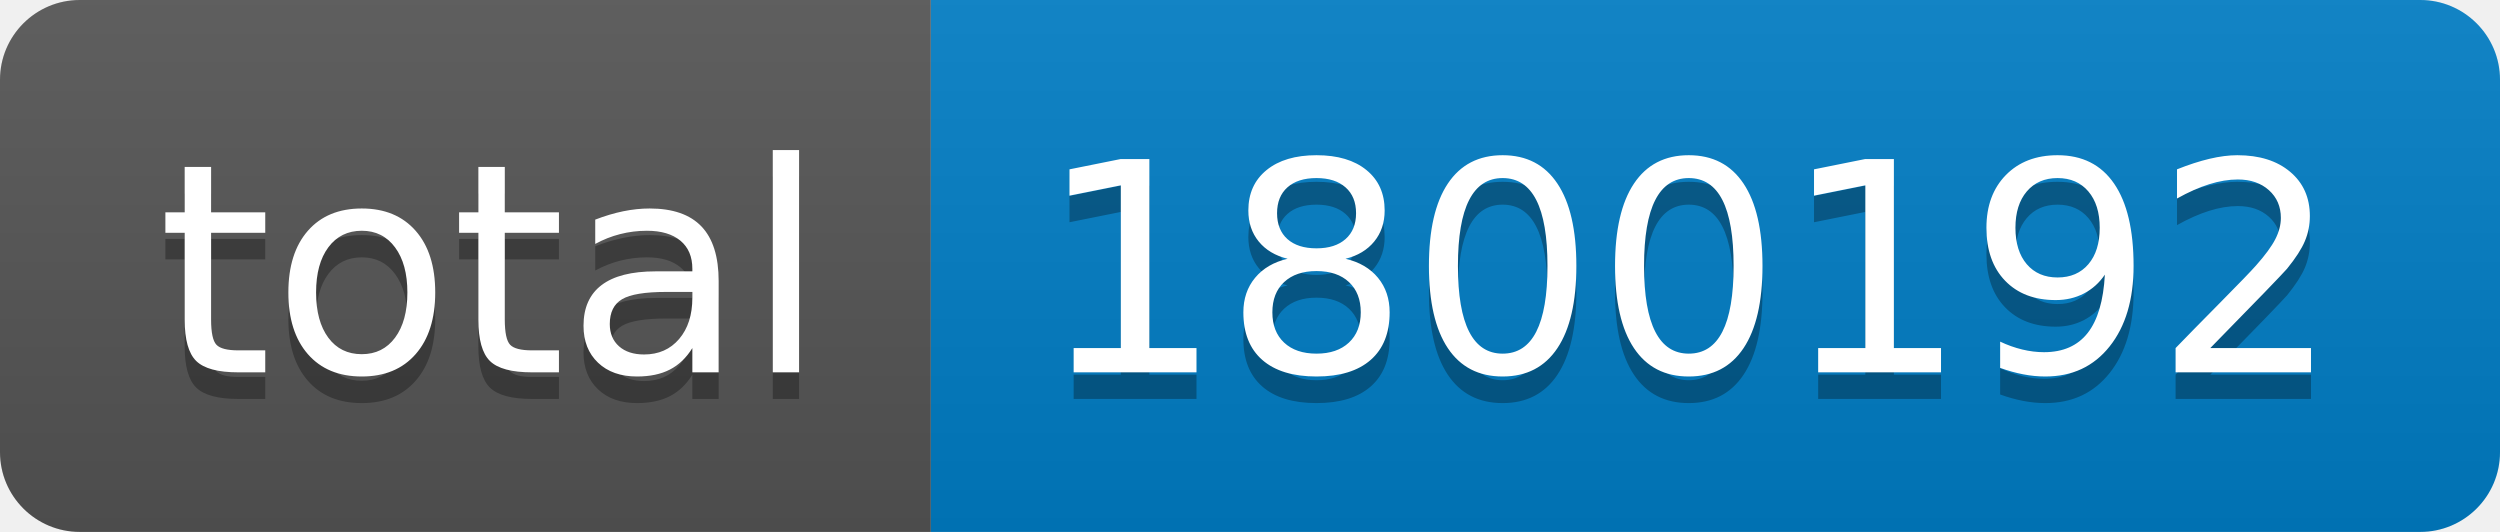
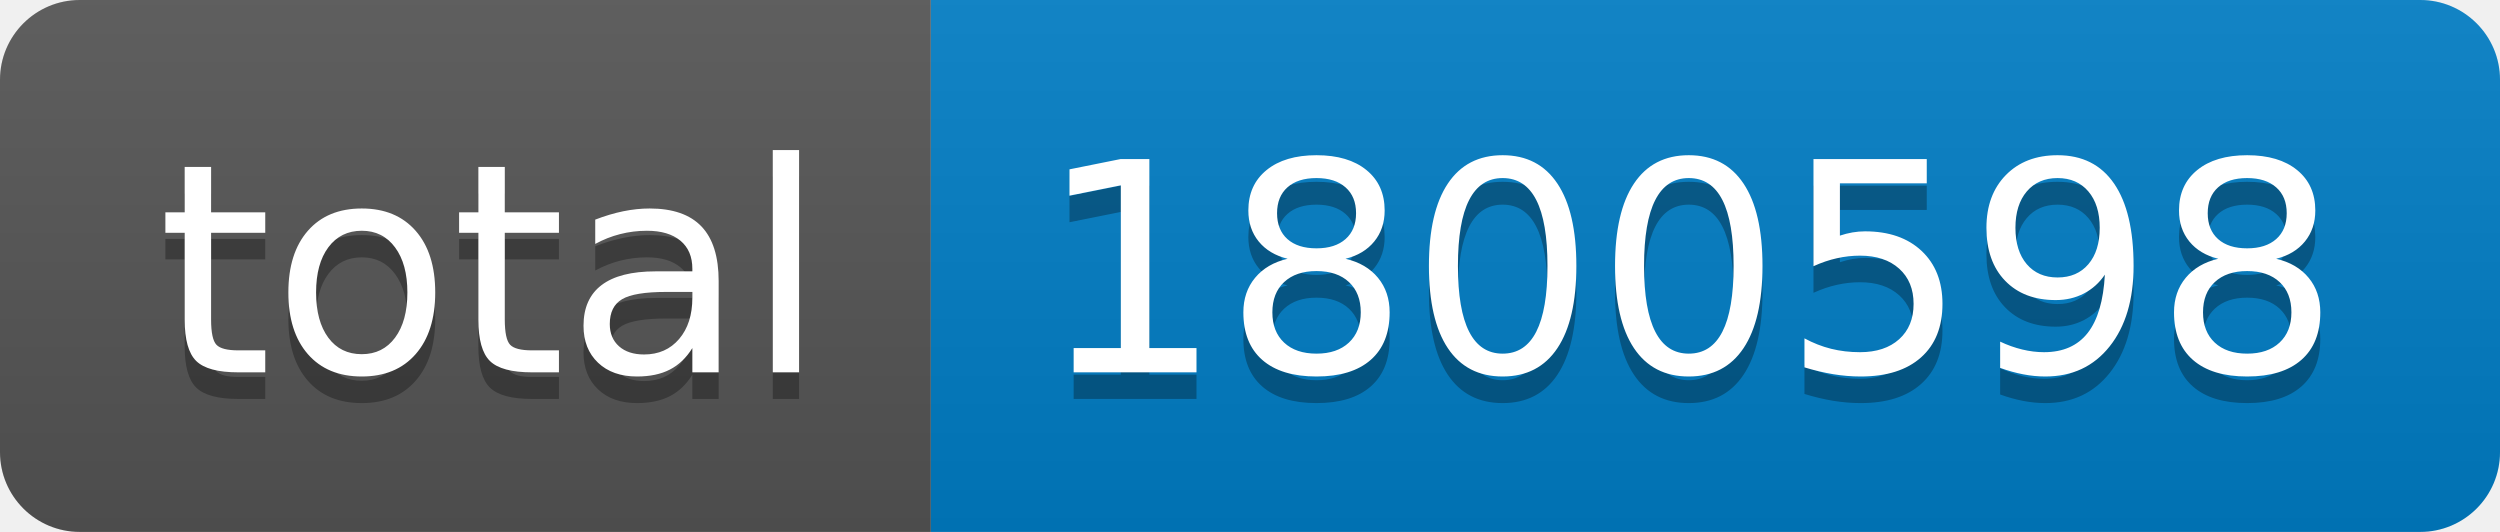
- <svg xmlns="http://www.w3.org/2000/svg" width="94" height="20" role="img" aria-label="total: 1800192">
+ <svg xmlns="http://www.w3.org/2000/svg" width="94" height="20" role="img" aria-label="total: 1800598">
  <linearGradient id="s" x2="0" y2="100%">
    <stop offset="0" stop-color="#bbb" stop-opacity=".1" />
    <stop offset="1" stop-opacity=".1" />
  </linearGradient>
  <clipPath id="r">
    <rect width="94" height="20" rx="3" fill="#fff" />
  </clipPath>
  <g clip-path="url(#r)">
    <rect width="35" height="20" fill="#555" />
    <rect x="35" width="59" height="20" fill="#007ec6" />
    <rect width="94" height="20" fill="url(#s)" />
  </g>
  <g fill="#fff" text-anchor="middle" font-family="Verdana,Geneva,DejaVu Sans,sans-serif" text-rendering="geometricPrecision" font-size="110">
    <text aria-hidden="true" x="185" y="150" fill="#010101" fill-opacity=".3" transform="scale(.1)" textLength="250">total</text>
    <text x="185" y="140" transform="scale(.1)" fill="#fff" textLength="250">total</text>
-     <text aria-hidden="true" x="635" y="150" fill="#010101" fill-opacity=".3" transform="scale(.1)" textLength="490">1800192</text>
-     <text x="635" y="140" transform="scale(.1)" fill="#fff" textLength="490">1800192</text>
+     <text aria-hidden="true" x="635" y="150" fill="#010101" fill-opacity=".3" transform="scale(.1)" textLength="490">1800598</text>
+     <text x="635" y="140" transform="scale(.1)" fill="#fff" textLength="490">1800598</text>
  </g>
</svg>
